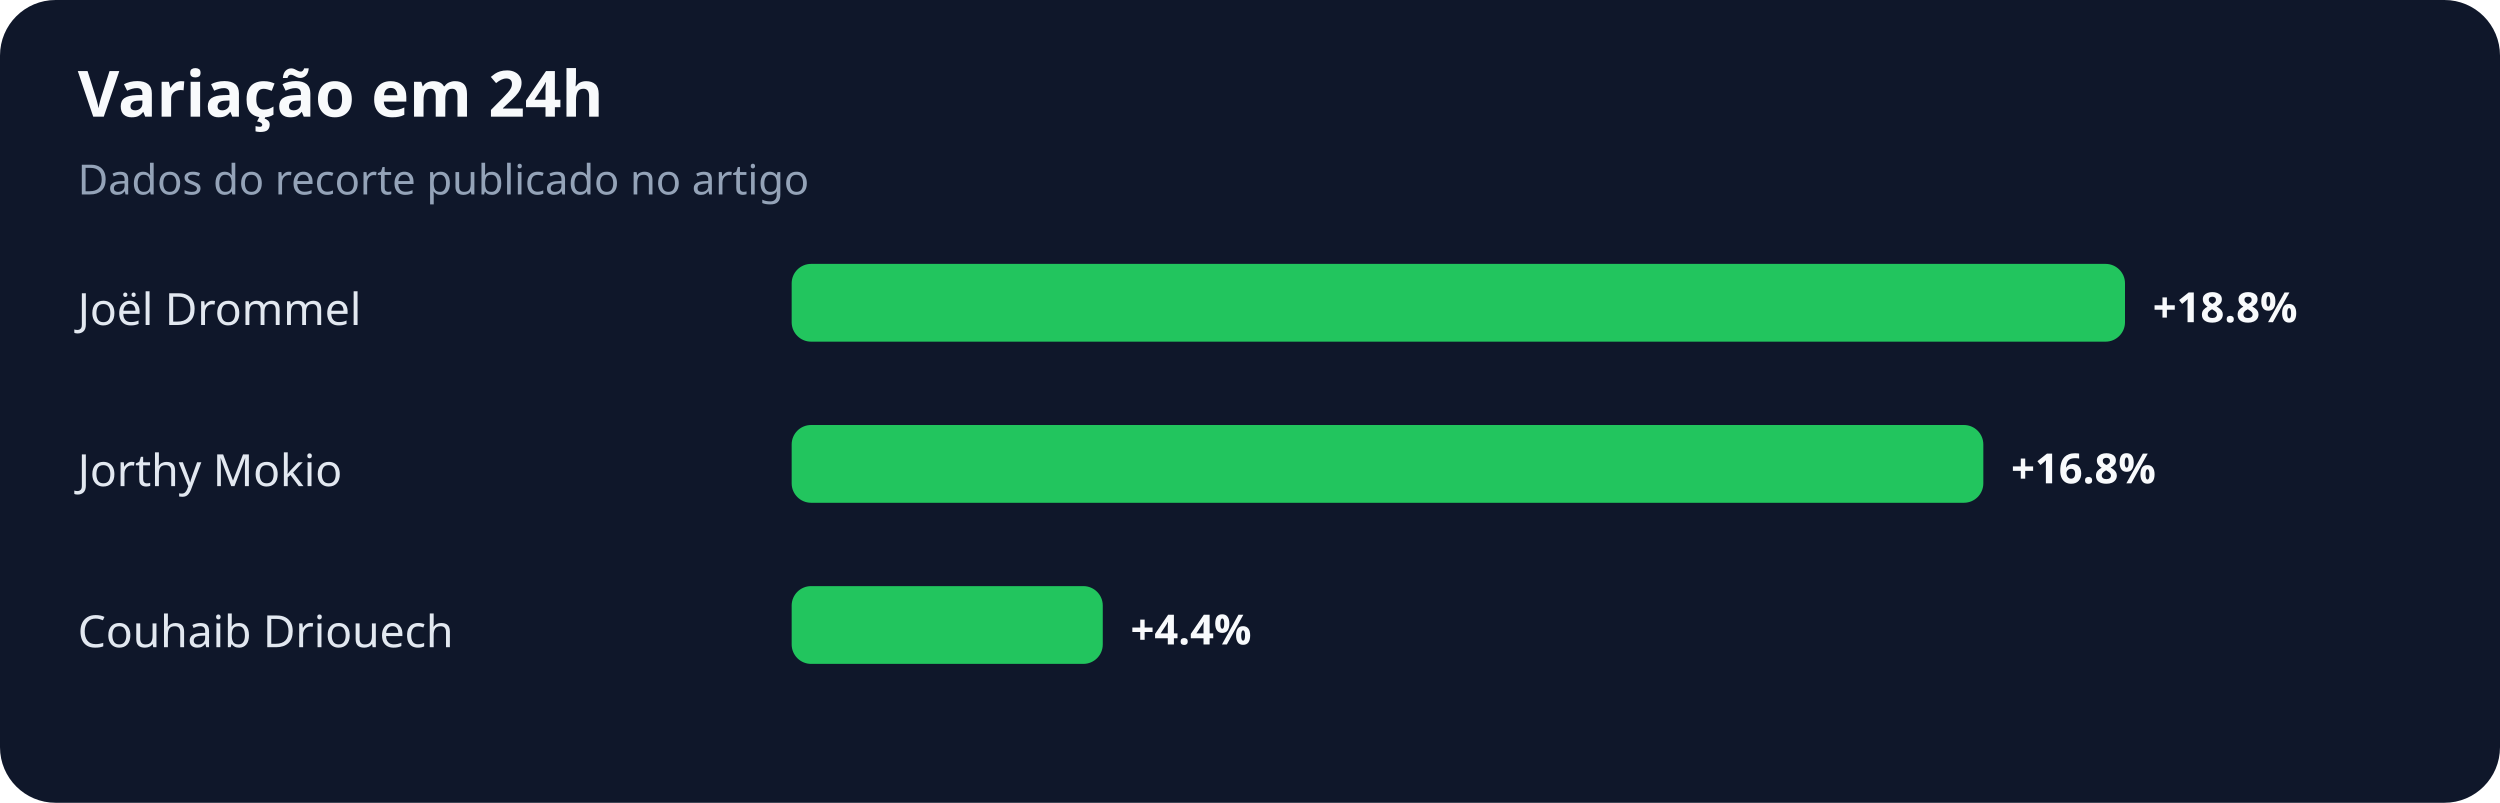
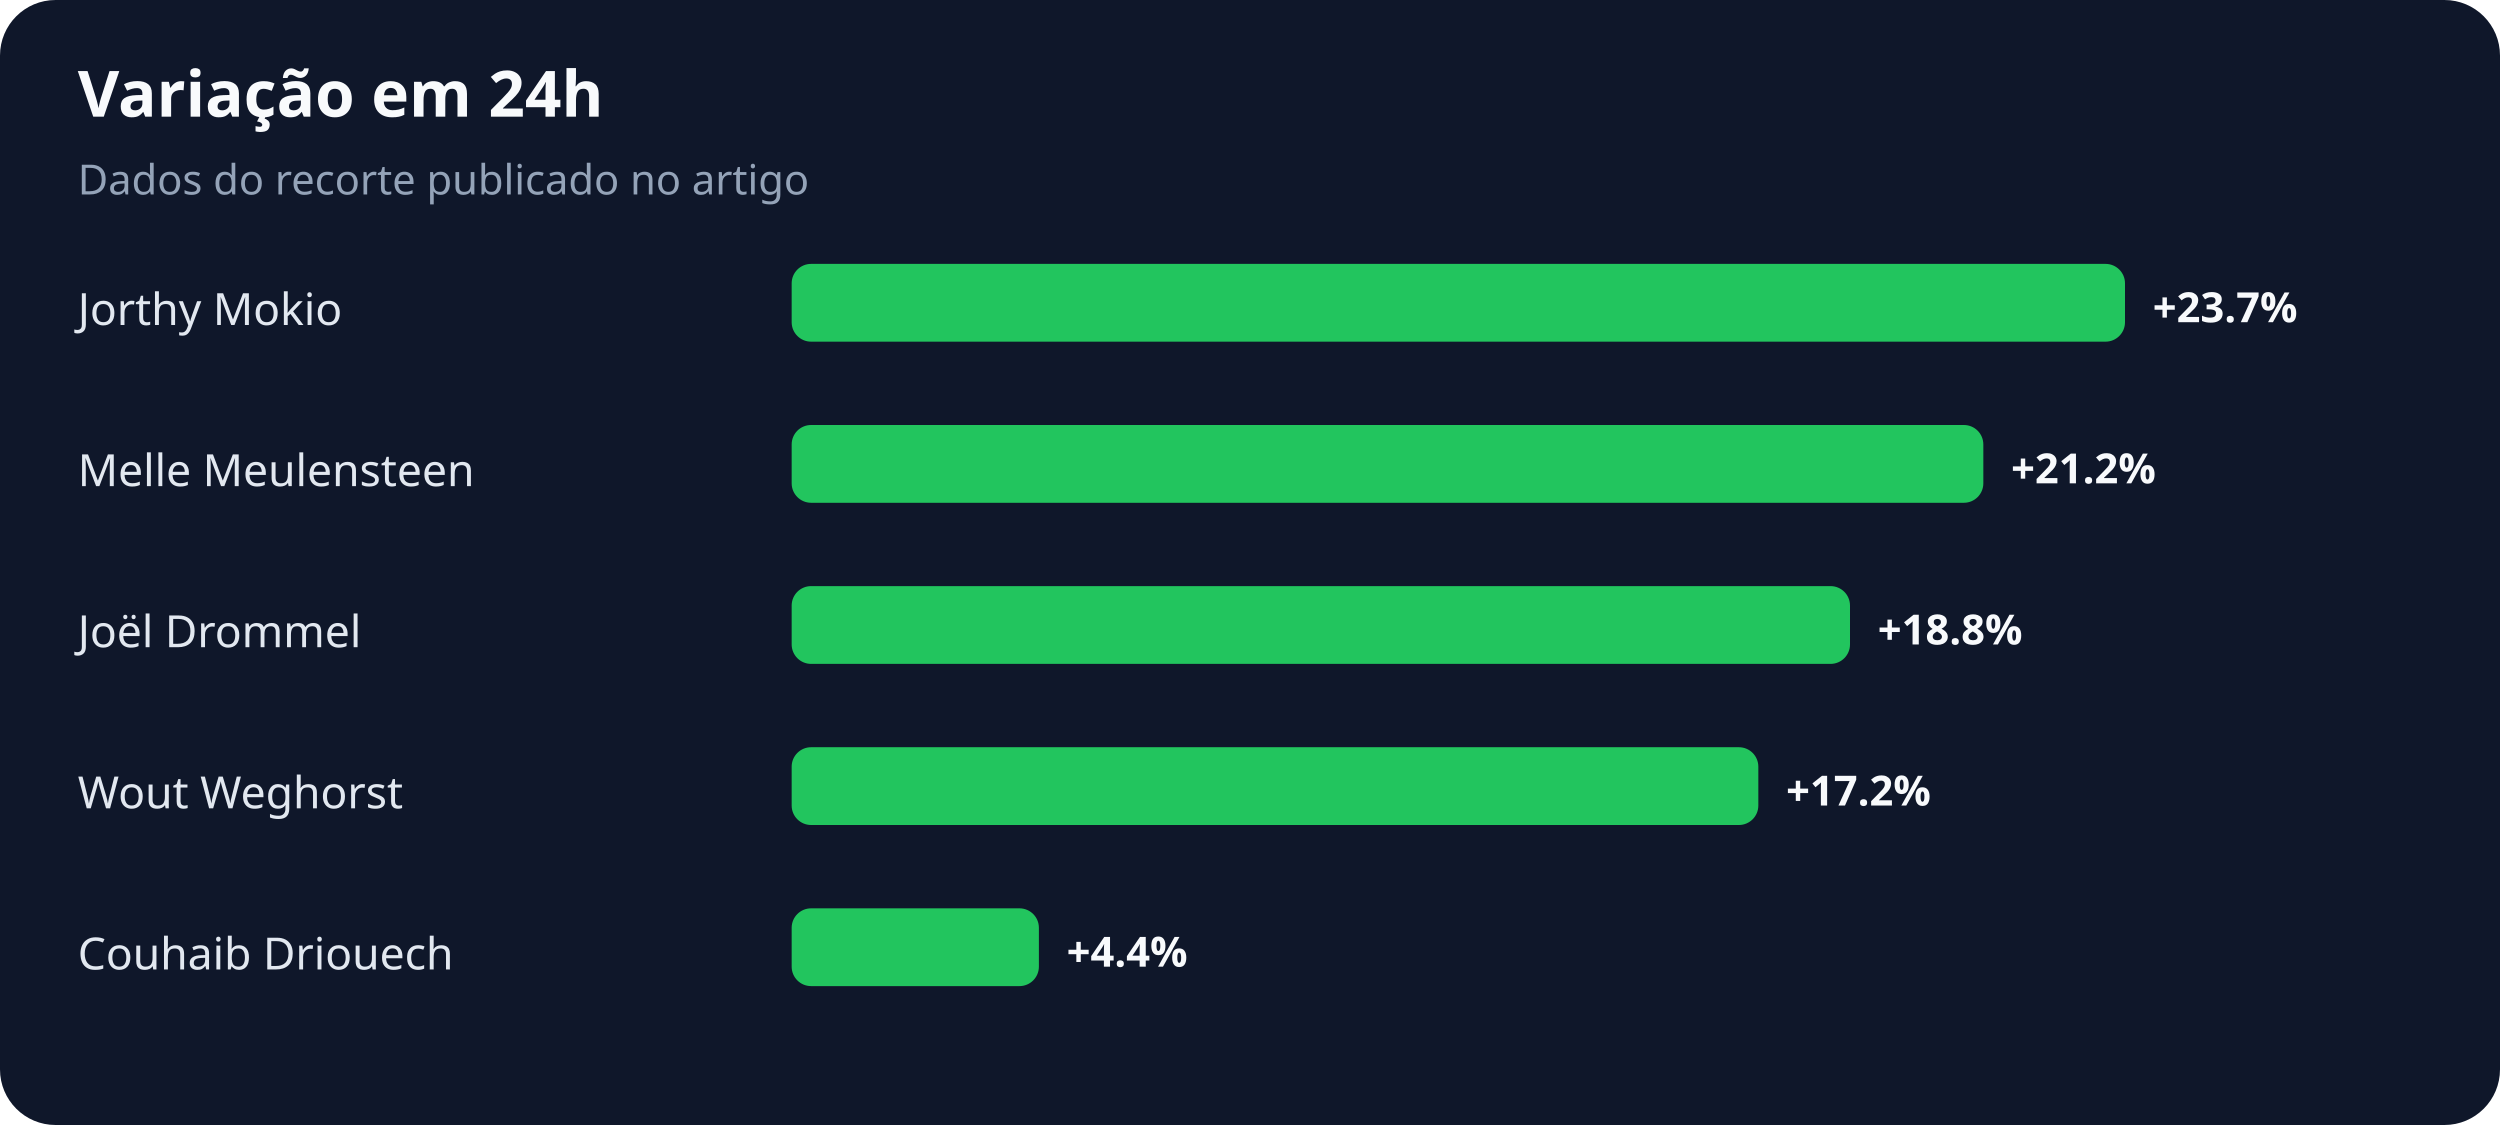
- <svg xmlns="http://www.w3.org/2000/svg" width="900" height="289" viewBox="0 0 900 289" role="img" aria-labelledby="title desc">
+ <svg xmlns="http://www.w3.org/2000/svg" width="900" height="405" viewBox="0 0 900 405" role="img" aria-labelledby="title desc">
  <rect width="100%" height="100%" rx="20" fill="#0f172a" />
  <text x="28" y="42" fill="#f8fafc" font-family="system-ui,sans-serif" font-size="23" font-weight="700">Variação em 24h</text>
  <text x="28" y="70" fill="#94a3b8" font-family="system-ui,sans-serif" font-size="15">Dados do recorte publicado no artigo</text>
-   <text x="28" y="117" fill="#e2e8f0" font-family="system-ui,sans-serif" font-size="16">Joël Drommel</text>
+   <text x="28" y="117" fill="#e2e8f0" font-family="system-ui,sans-serif" font-size="16">Jorthy Mokio</text>
  <rect x="285" y="95" width="480" height="28" rx="7" fill="#22c55e" />
-   <text x="775" y="116" fill="#f8fafc" font-family="system-ui,sans-serif" font-size="15" font-weight="700">+18.8%</text>
-   <text x="28" y="175" fill="#e2e8f0" font-family="system-ui,sans-serif" font-size="16">Jorthy Mokio</text>
+   <text x="775" y="116" fill="#f8fafc" font-family="system-ui,sans-serif" font-size="15" font-weight="700">+23.7%</text>
+   <text x="28" y="175" fill="#e2e8f0" font-family="system-ui,sans-serif" font-size="16">Melle Meulensteen</text>
  <rect x="285" y="153" width="429" height="28" rx="7" fill="#22c55e" />
-   <text x="724" y="174" fill="#f8fafc" font-family="system-ui,sans-serif" font-size="15" font-weight="700">+16.8%</text>
-   <text x="28" y="233" fill="#e2e8f0" font-family="system-ui,sans-serif" font-size="16">Couhaib Driouech</text>
-   <rect x="285" y="211" width="112" height="28" rx="7" fill="#22c55e" />
-   <text x="407" y="232" fill="#f8fafc" font-family="system-ui,sans-serif" font-size="15" font-weight="700">+4.4%</text>
+   <text x="724" y="174" fill="#f8fafc" font-family="system-ui,sans-serif" font-size="15" font-weight="700">+21.2%</text>
+   <text x="28" y="233" fill="#e2e8f0" font-family="system-ui,sans-serif" font-size="16">Joël Drommel</text>
+   <rect x="285" y="211" width="381" height="28" rx="7" fill="#22c55e" />
+   <text x="676" y="232" fill="#f8fafc" font-family="system-ui,sans-serif" font-size="15" font-weight="700">+18.8%</text>
+   <text x="28" y="291" fill="#e2e8f0" font-family="system-ui,sans-serif" font-size="16">Wout Weghorst</text>
+   <rect x="285" y="269" width="348" height="28" rx="7" fill="#22c55e" />
+   <text x="643" y="290" fill="#f8fafc" font-family="system-ui,sans-serif" font-size="15" font-weight="700">+17.2%</text>
+   <text x="28" y="349" fill="#e2e8f0" font-family="system-ui,sans-serif" font-size="16">Couhaib Driouech</text>
+   <rect x="285" y="327" width="89" height="28" rx="7" fill="#22c55e" />
+   <text x="384" y="348" fill="#f8fafc" font-family="system-ui,sans-serif" font-size="15" font-weight="700">+4.4%</text>
</svg>
